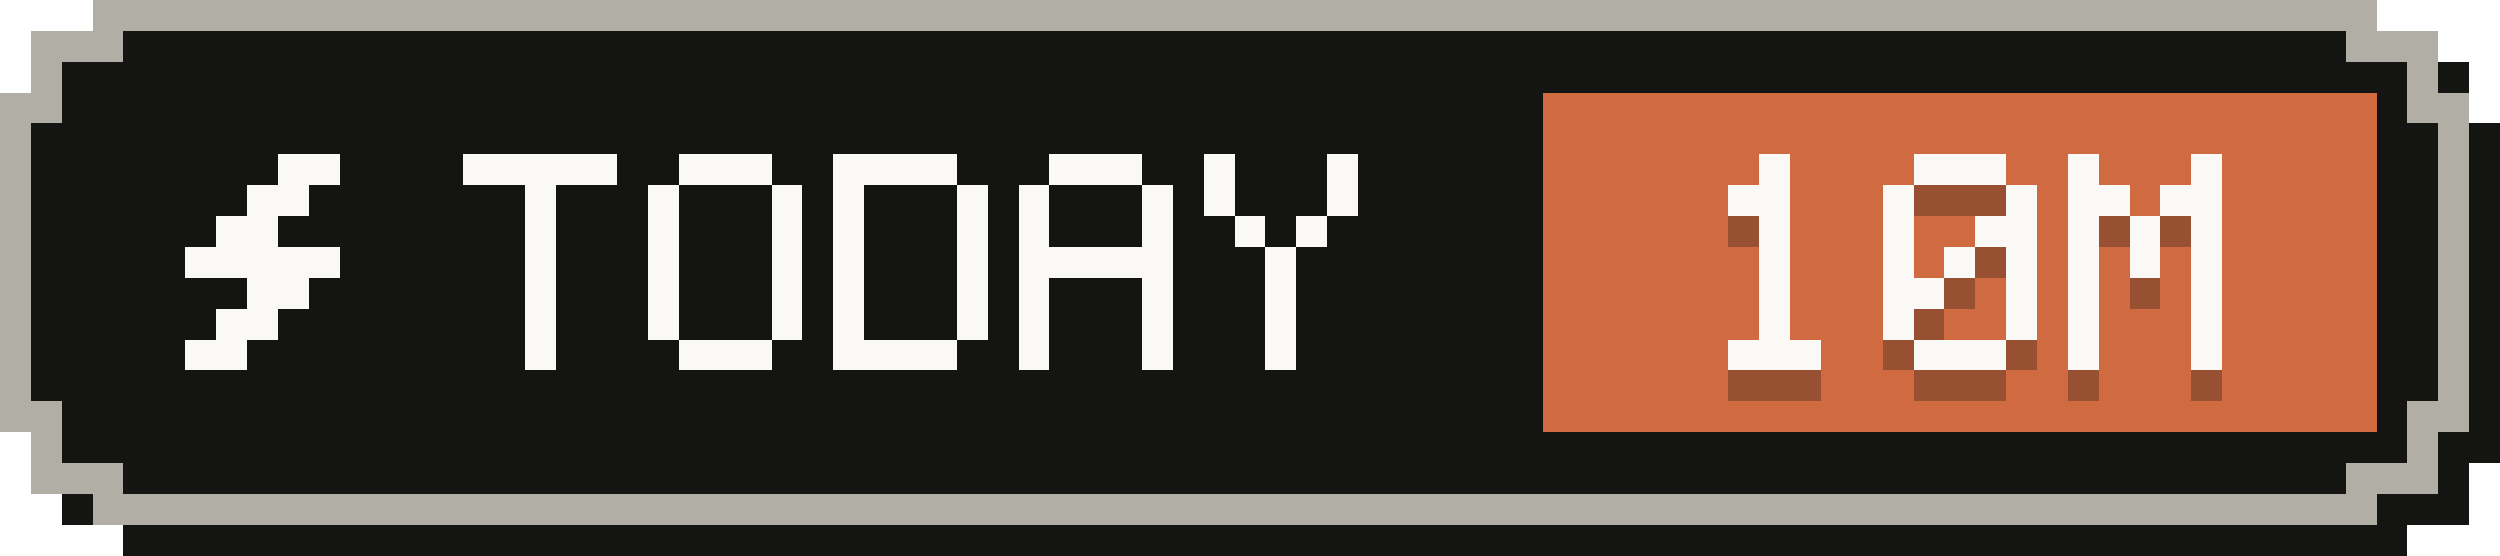
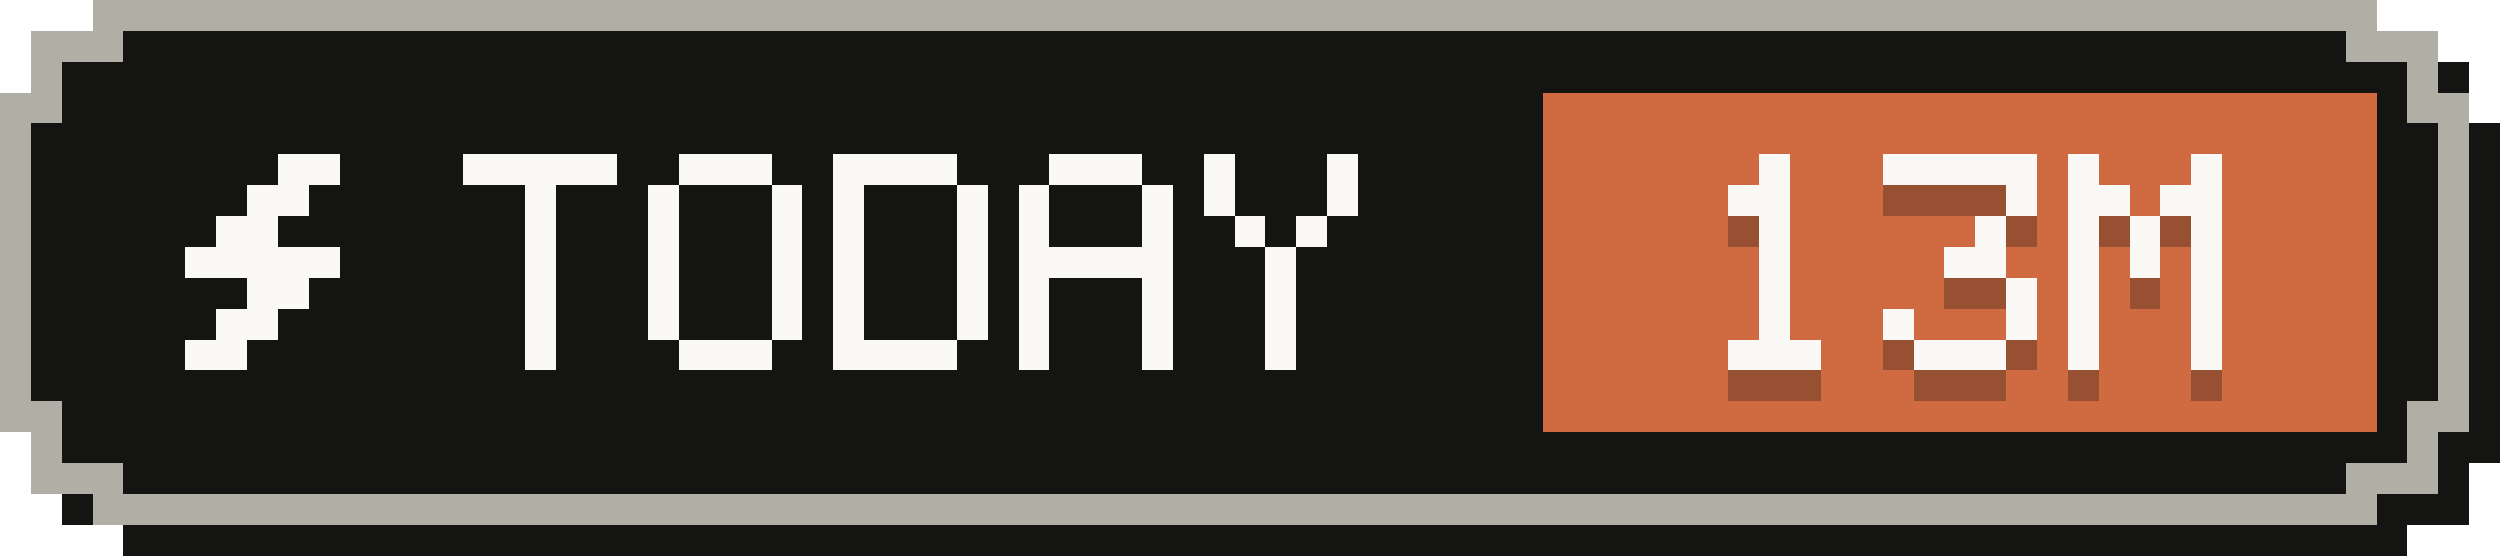
- <svg xmlns="http://www.w3.org/2000/svg" width="81" height="18" viewBox="0 0 81 18" role="img" aria-label="Tokens today: 10M">
+ <svg xmlns="http://www.w3.org/2000/svg" width="81" height="18" viewBox="0 0 81 18" role="img" aria-label="Tokens today: 13M">
  <g shape-rendering="crispEdges">
    <path fill="#141413" d="M4,1 H78 V2 H80 V4 H81 V15 H80 V17 H78 V18 H4 V17 H2 V15 H1 V4 H2 V2 H4 Z" />
    <path fill="#b0aea5" d="M3,0 H77 V1 H79 V3 H80 V14 H79 V16 H77 V17 H3 V16 H1 V14 H0 V3 H1 V1 H3 Z" />
    <path fill="#141413" d="M4,1 H76 V2 H78 V4 H79 V13 H78 V15 H76 V16 H4 V15 H2 V13 H1 V4 H2 V2 H4 Z" />
    <rect fill="#d06a41" x="50" y="3" width="27" height="11" />
    <g fill="#faf9f5">
      <rect x="9" y="5" width="2" height="1" />
      <rect x="8" y="6" width="2" height="1" />
      <rect x="7" y="7" width="2" height="1" />
      <rect x="6" y="8" width="5" height="1" />
      <rect x="8" y="9" width="2" height="1" />
      <rect x="7" y="10" width="2" height="1" />
      <rect x="6" y="11" width="2" height="1" />
    </g>
    <g fill="#faf9f5">
      <rect x="15" y="5" width="5" height="1" />
      <rect x="17" y="6" width="1" height="1" />
      <rect x="17" y="7" width="1" height="1" />
      <rect x="17" y="8" width="1" height="1" />
      <rect x="17" y="9" width="1" height="1" />
      <rect x="17" y="10" width="1" height="1" />
      <rect x="17" y="11" width="1" height="1" />
      <rect x="22" y="5" width="3" height="1" />
      <rect x="21" y="6" width="1" height="1" />
      <rect x="25" y="6" width="1" height="1" />
      <rect x="21" y="7" width="1" height="1" />
      <rect x="25" y="7" width="1" height="1" />
      <rect x="21" y="8" width="1" height="1" />
      <rect x="25" y="8" width="1" height="1" />
      <rect x="21" y="9" width="1" height="1" />
      <rect x="25" y="9" width="1" height="1" />
      <rect x="21" y="10" width="1" height="1" />
      <rect x="25" y="10" width="1" height="1" />
      <rect x="22" y="11" width="3" height="1" />
      <rect x="27" y="5" width="4" height="1" />
      <rect x="27" y="6" width="1" height="1" />
      <rect x="31" y="6" width="1" height="1" />
      <rect x="27" y="7" width="1" height="1" />
      <rect x="31" y="7" width="1" height="1" />
      <rect x="27" y="8" width="1" height="1" />
      <rect x="31" y="8" width="1" height="1" />
      <rect x="27" y="9" width="1" height="1" />
      <rect x="31" y="9" width="1" height="1" />
      <rect x="27" y="10" width="1" height="1" />
      <rect x="31" y="10" width="1" height="1" />
      <rect x="27" y="11" width="4" height="1" />
      <rect x="34" y="5" width="3" height="1" />
      <rect x="33" y="6" width="1" height="1" />
      <rect x="37" y="6" width="1" height="1" />
      <rect x="33" y="7" width="1" height="1" />
      <rect x="37" y="7" width="1" height="1" />
      <rect x="33" y="8" width="5" height="1" />
      <rect x="33" y="9" width="1" height="1" />
      <rect x="37" y="9" width="1" height="1" />
      <rect x="33" y="10" width="1" height="1" />
      <rect x="37" y="10" width="1" height="1" />
      <rect x="33" y="11" width="1" height="1" />
      <rect x="37" y="11" width="1" height="1" />
      <rect x="39" y="5" width="1" height="1" />
      <rect x="43" y="5" width="1" height="1" />
      <rect x="39" y="6" width="1" height="1" />
      <rect x="43" y="6" width="1" height="1" />
      <rect x="40" y="7" width="1" height="1" />
      <rect x="42" y="7" width="1" height="1" />
      <rect x="41" y="8" width="1" height="1" />
      <rect x="41" y="9" width="1" height="1" />
      <rect x="41" y="10" width="1" height="1" />
      <rect x="41" y="11" width="1" height="1" />
    </g>
    <g fill="#141413" fill-opacity=".3">
      <rect x="57" y="6" width="1" height="1" />
      <rect x="56" y="7" width="2" height="1" />
      <rect x="57" y="8" width="1" height="1" />
      <rect x="57" y="9" width="1" height="1" />
      <rect x="57" y="10" width="1" height="1" />
      <rect x="57" y="11" width="1" height="1" />
      <rect x="56" y="12" width="3" height="1" />
-       <rect x="62" y="6" width="3" height="1" />
-       <rect x="61" y="7" width="1" height="1" />
+       <rect x="61" y="6" width="5" height="1" />
      <rect x="65" y="7" width="1" height="1" />
-       <rect x="61" y="8" width="1" height="1" />
-       <rect x="64" y="8" width="2" height="1" />
-       <rect x="61" y="9" width="1" height="1" />
-       <rect x="63" y="9" width="1" height="1" />
-       <rect x="65" y="9" width="1" height="1" />
-       <rect x="61" y="10" width="2" height="1" />
+       <rect x="64" y="8" width="1" height="1" />
+       <rect x="63" y="9" width="2" height="1" />
      <rect x="65" y="10" width="1" height="1" />
      <rect x="61" y="11" width="1" height="1" />
      <rect x="65" y="11" width="1" height="1" />
      <rect x="62" y="12" width="3" height="1" />
      <rect x="67" y="6" width="1" height="1" />
      <rect x="71" y="6" width="1" height="1" />
      <rect x="67" y="7" width="2" height="1" />
      <rect x="70" y="7" width="2" height="1" />
      <rect x="67" y="8" width="1" height="1" />
      <rect x="69" y="8" width="1" height="1" />
      <rect x="71" y="8" width="1" height="1" />
      <rect x="67" y="9" width="1" height="1" />
      <rect x="69" y="9" width="1" height="1" />
      <rect x="71" y="9" width="1" height="1" />
      <rect x="67" y="10" width="1" height="1" />
      <rect x="71" y="10" width="1" height="1" />
      <rect x="67" y="11" width="1" height="1" />
      <rect x="71" y="11" width="1" height="1" />
      <rect x="67" y="12" width="1" height="1" />
      <rect x="71" y="12" width="1" height="1" />
    </g>
    <g fill="#faf9f5">
      <rect x="57" y="5" width="1" height="1" />
      <rect x="56" y="6" width="2" height="1" />
      <rect x="57" y="7" width="1" height="1" />
      <rect x="57" y="8" width="1" height="1" />
      <rect x="57" y="9" width="1" height="1" />
      <rect x="57" y="10" width="1" height="1" />
      <rect x="56" y="11" width="3" height="1" />
-       <rect x="62" y="5" width="3" height="1" />
-       <rect x="61" y="6" width="1" height="1" />
+       <rect x="61" y="5" width="5" height="1" />
      <rect x="65" y="6" width="1" height="1" />
-       <rect x="61" y="7" width="1" height="1" />
-       <rect x="64" y="7" width="2" height="1" />
-       <rect x="61" y="8" width="1" height="1" />
-       <rect x="63" y="8" width="1" height="1" />
-       <rect x="65" y="8" width="1" height="1" />
-       <rect x="61" y="9" width="2" height="1" />
+       <rect x="64" y="7" width="1" height="1" />
+       <rect x="63" y="8" width="2" height="1" />
      <rect x="65" y="9" width="1" height="1" />
      <rect x="61" y="10" width="1" height="1" />
      <rect x="65" y="10" width="1" height="1" />
      <rect x="62" y="11" width="3" height="1" />
      <rect x="67" y="5" width="1" height="1" />
      <rect x="71" y="5" width="1" height="1" />
      <rect x="67" y="6" width="2" height="1" />
      <rect x="70" y="6" width="2" height="1" />
      <rect x="67" y="7" width="1" height="1" />
      <rect x="69" y="7" width="1" height="1" />
      <rect x="71" y="7" width="1" height="1" />
      <rect x="67" y="8" width="1" height="1" />
      <rect x="69" y="8" width="1" height="1" />
      <rect x="71" y="8" width="1" height="1" />
      <rect x="67" y="9" width="1" height="1" />
      <rect x="71" y="9" width="1" height="1" />
      <rect x="67" y="10" width="1" height="1" />
      <rect x="71" y="10" width="1" height="1" />
      <rect x="67" y="11" width="1" height="1" />
      <rect x="71" y="11" width="1" height="1" />
    </g>
  </g>
</svg>
